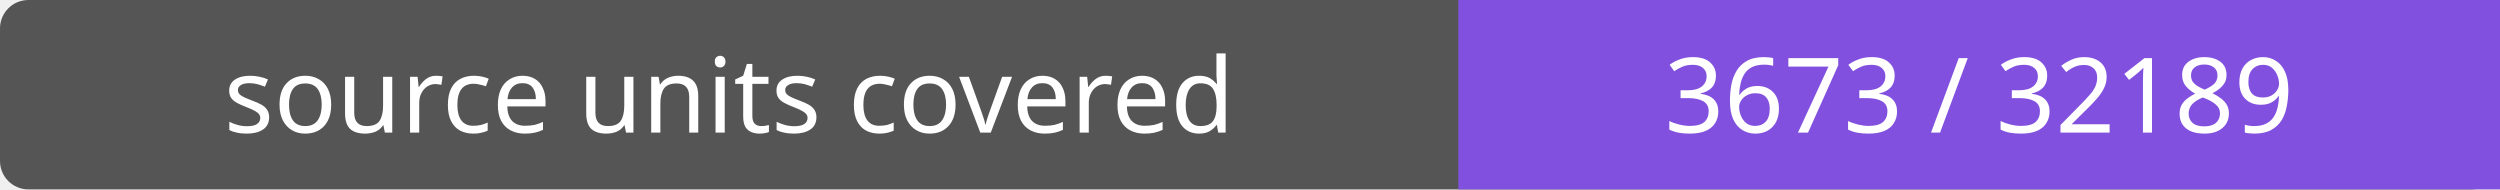
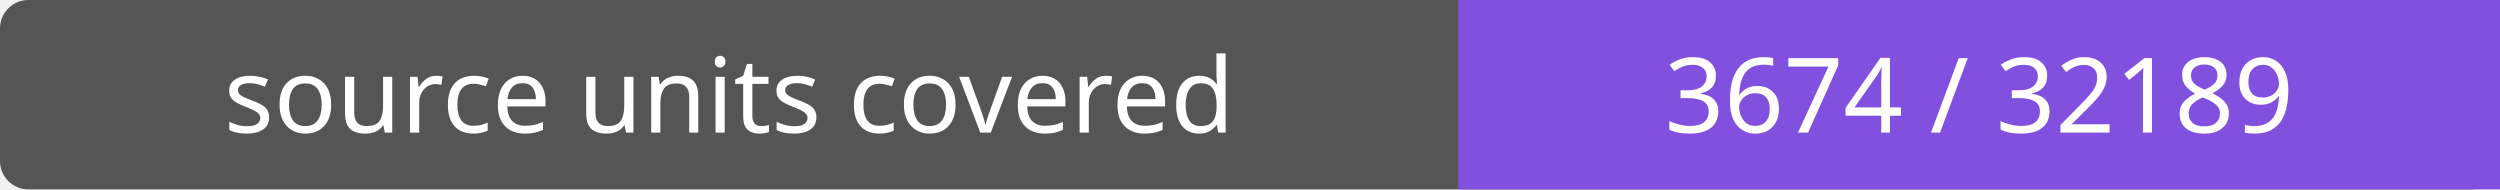
- <svg xmlns="http://www.w3.org/2000/svg" width="264" height="20" role="img" aria-label="source units covered: 3673 / 32189">
+ <svg xmlns="http://www.w3.org/2000/svg" width="264" height="20" role="img" aria-label="source units covered: 3674 / 32189">
  <rect width="264" height="20" rx="3" fill="#555" />
  <path fill="#8250df" d="M154 0h110v20H154z" />
  <g fill="#fff" text-anchor="middle" font-family="Verdana,sans-serif" font-size="11">
    <text x="77.0" y="14">source units covered</text>
-     <text x="209.0" y="14">3673 / 32189</text>
+     <text x="209.0" y="14">3674 / 32189</text>
  </g>
</svg>
